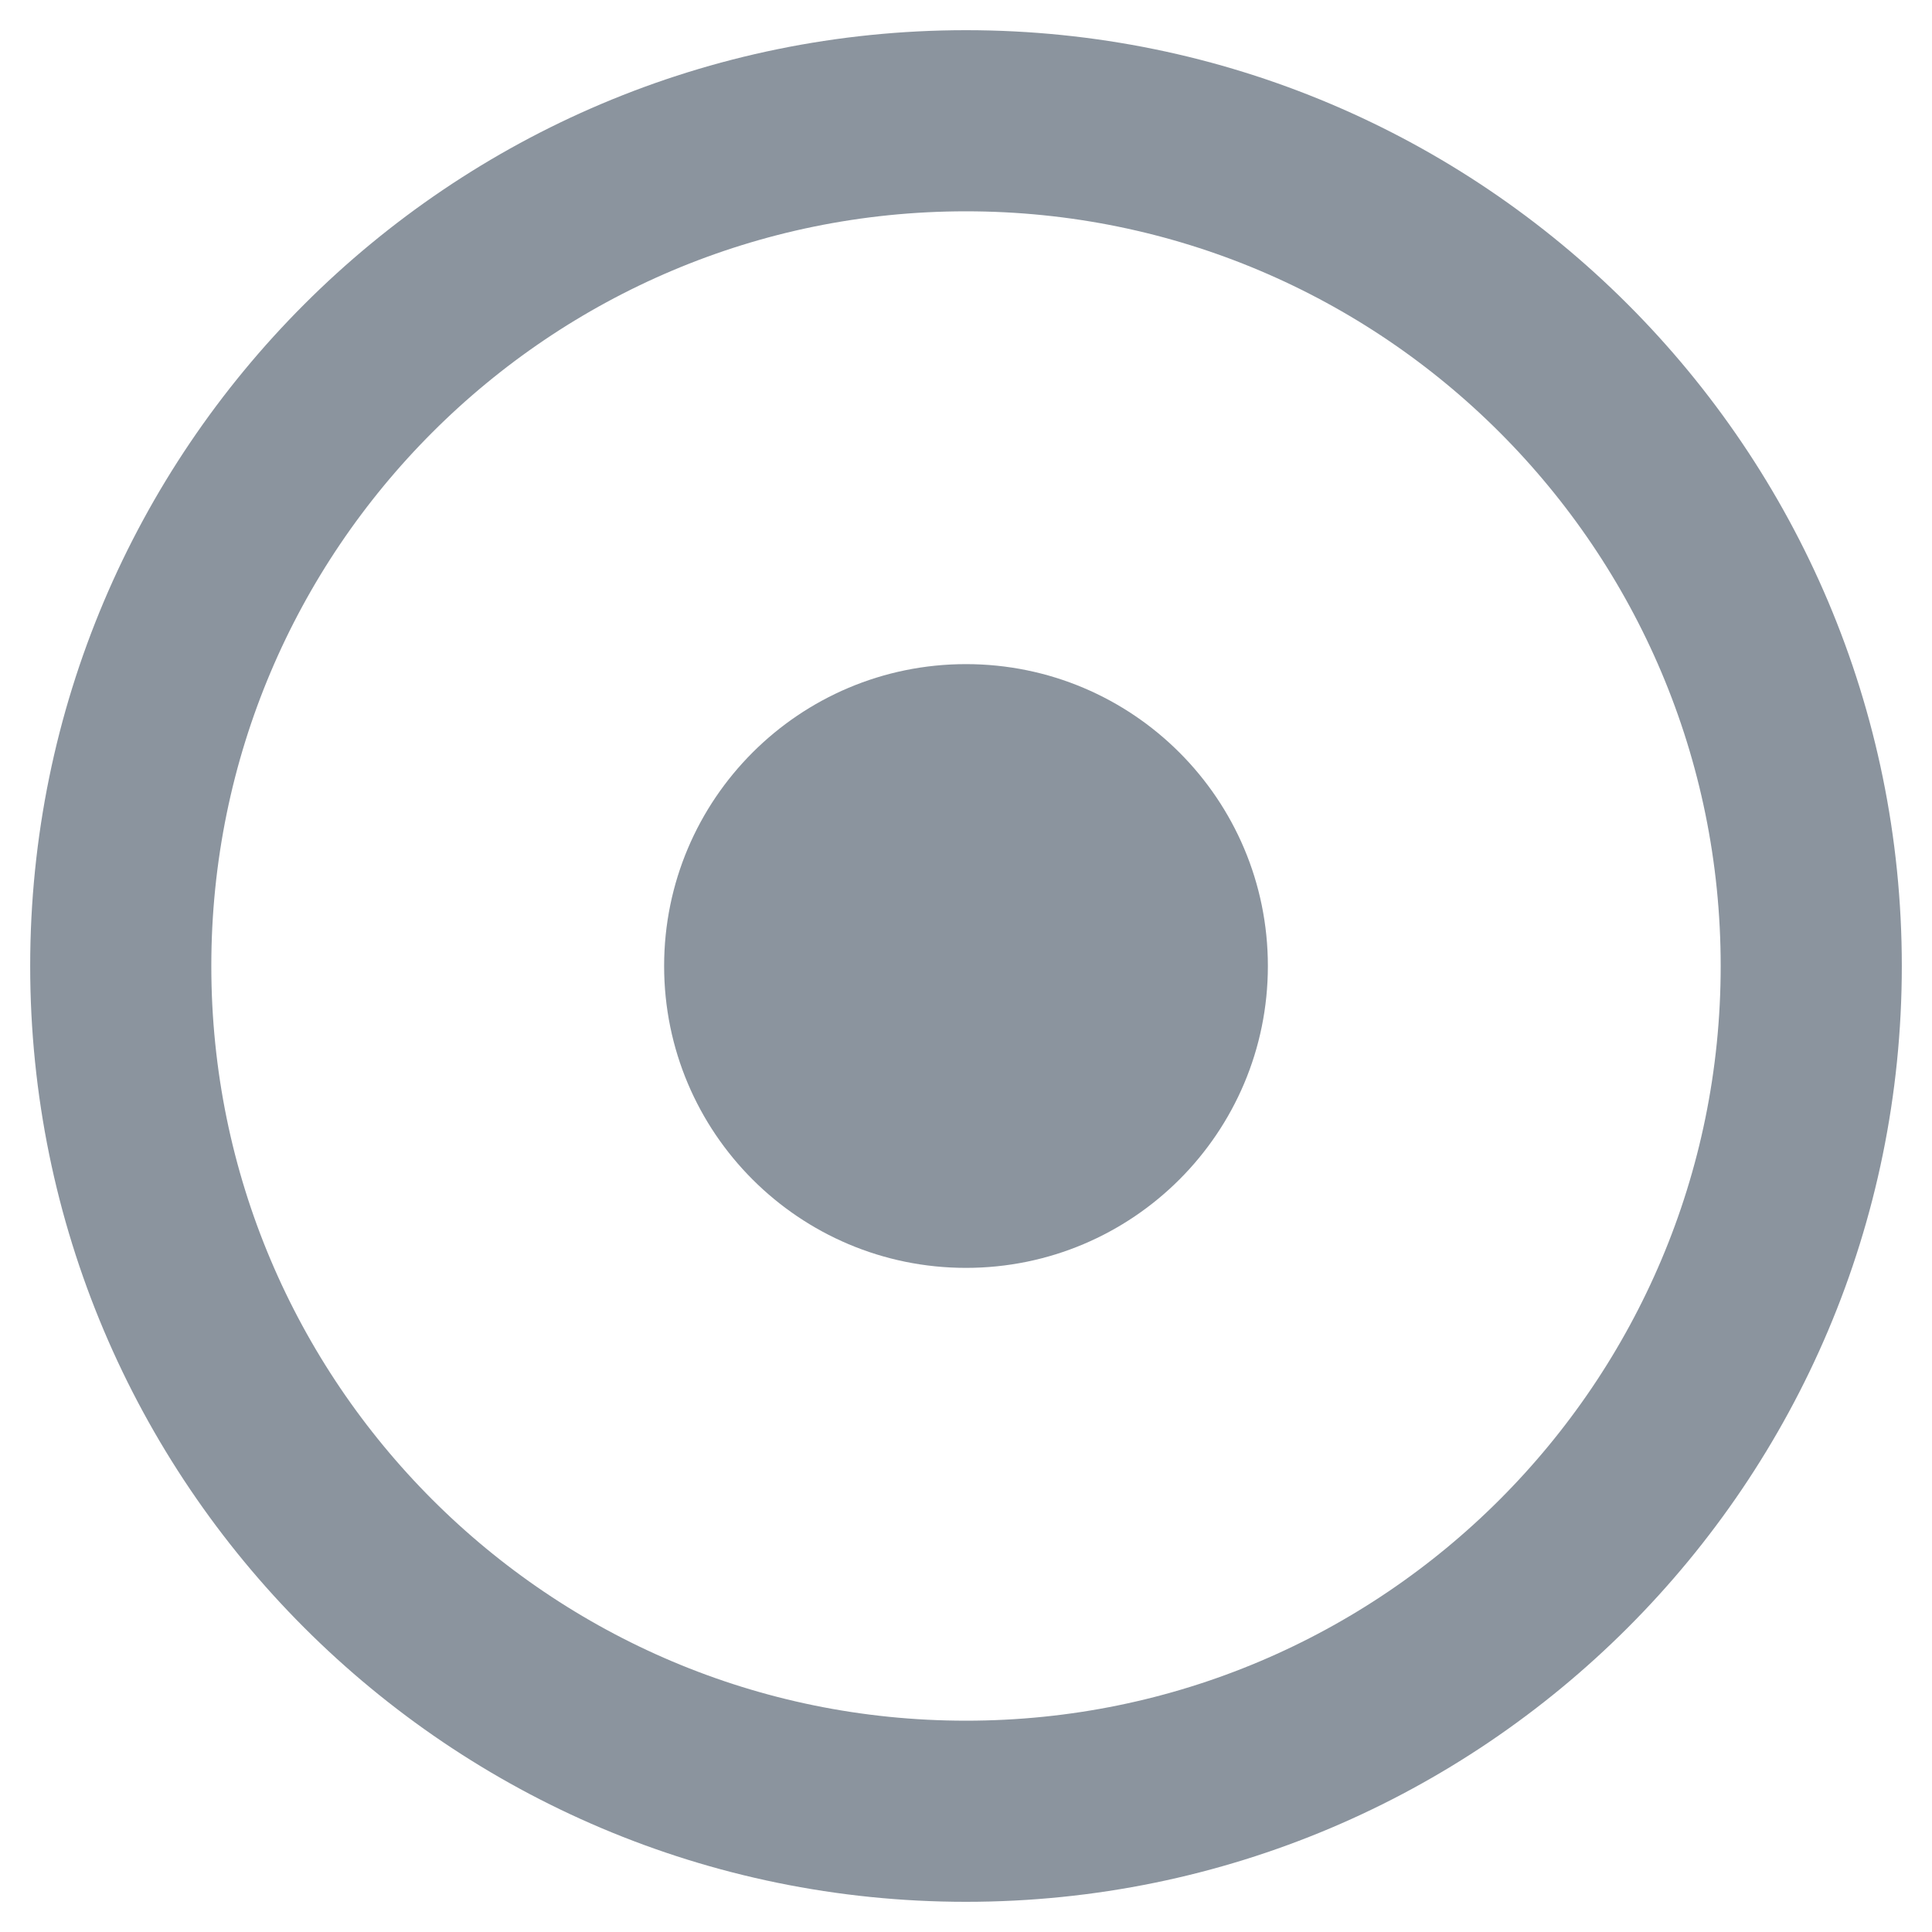
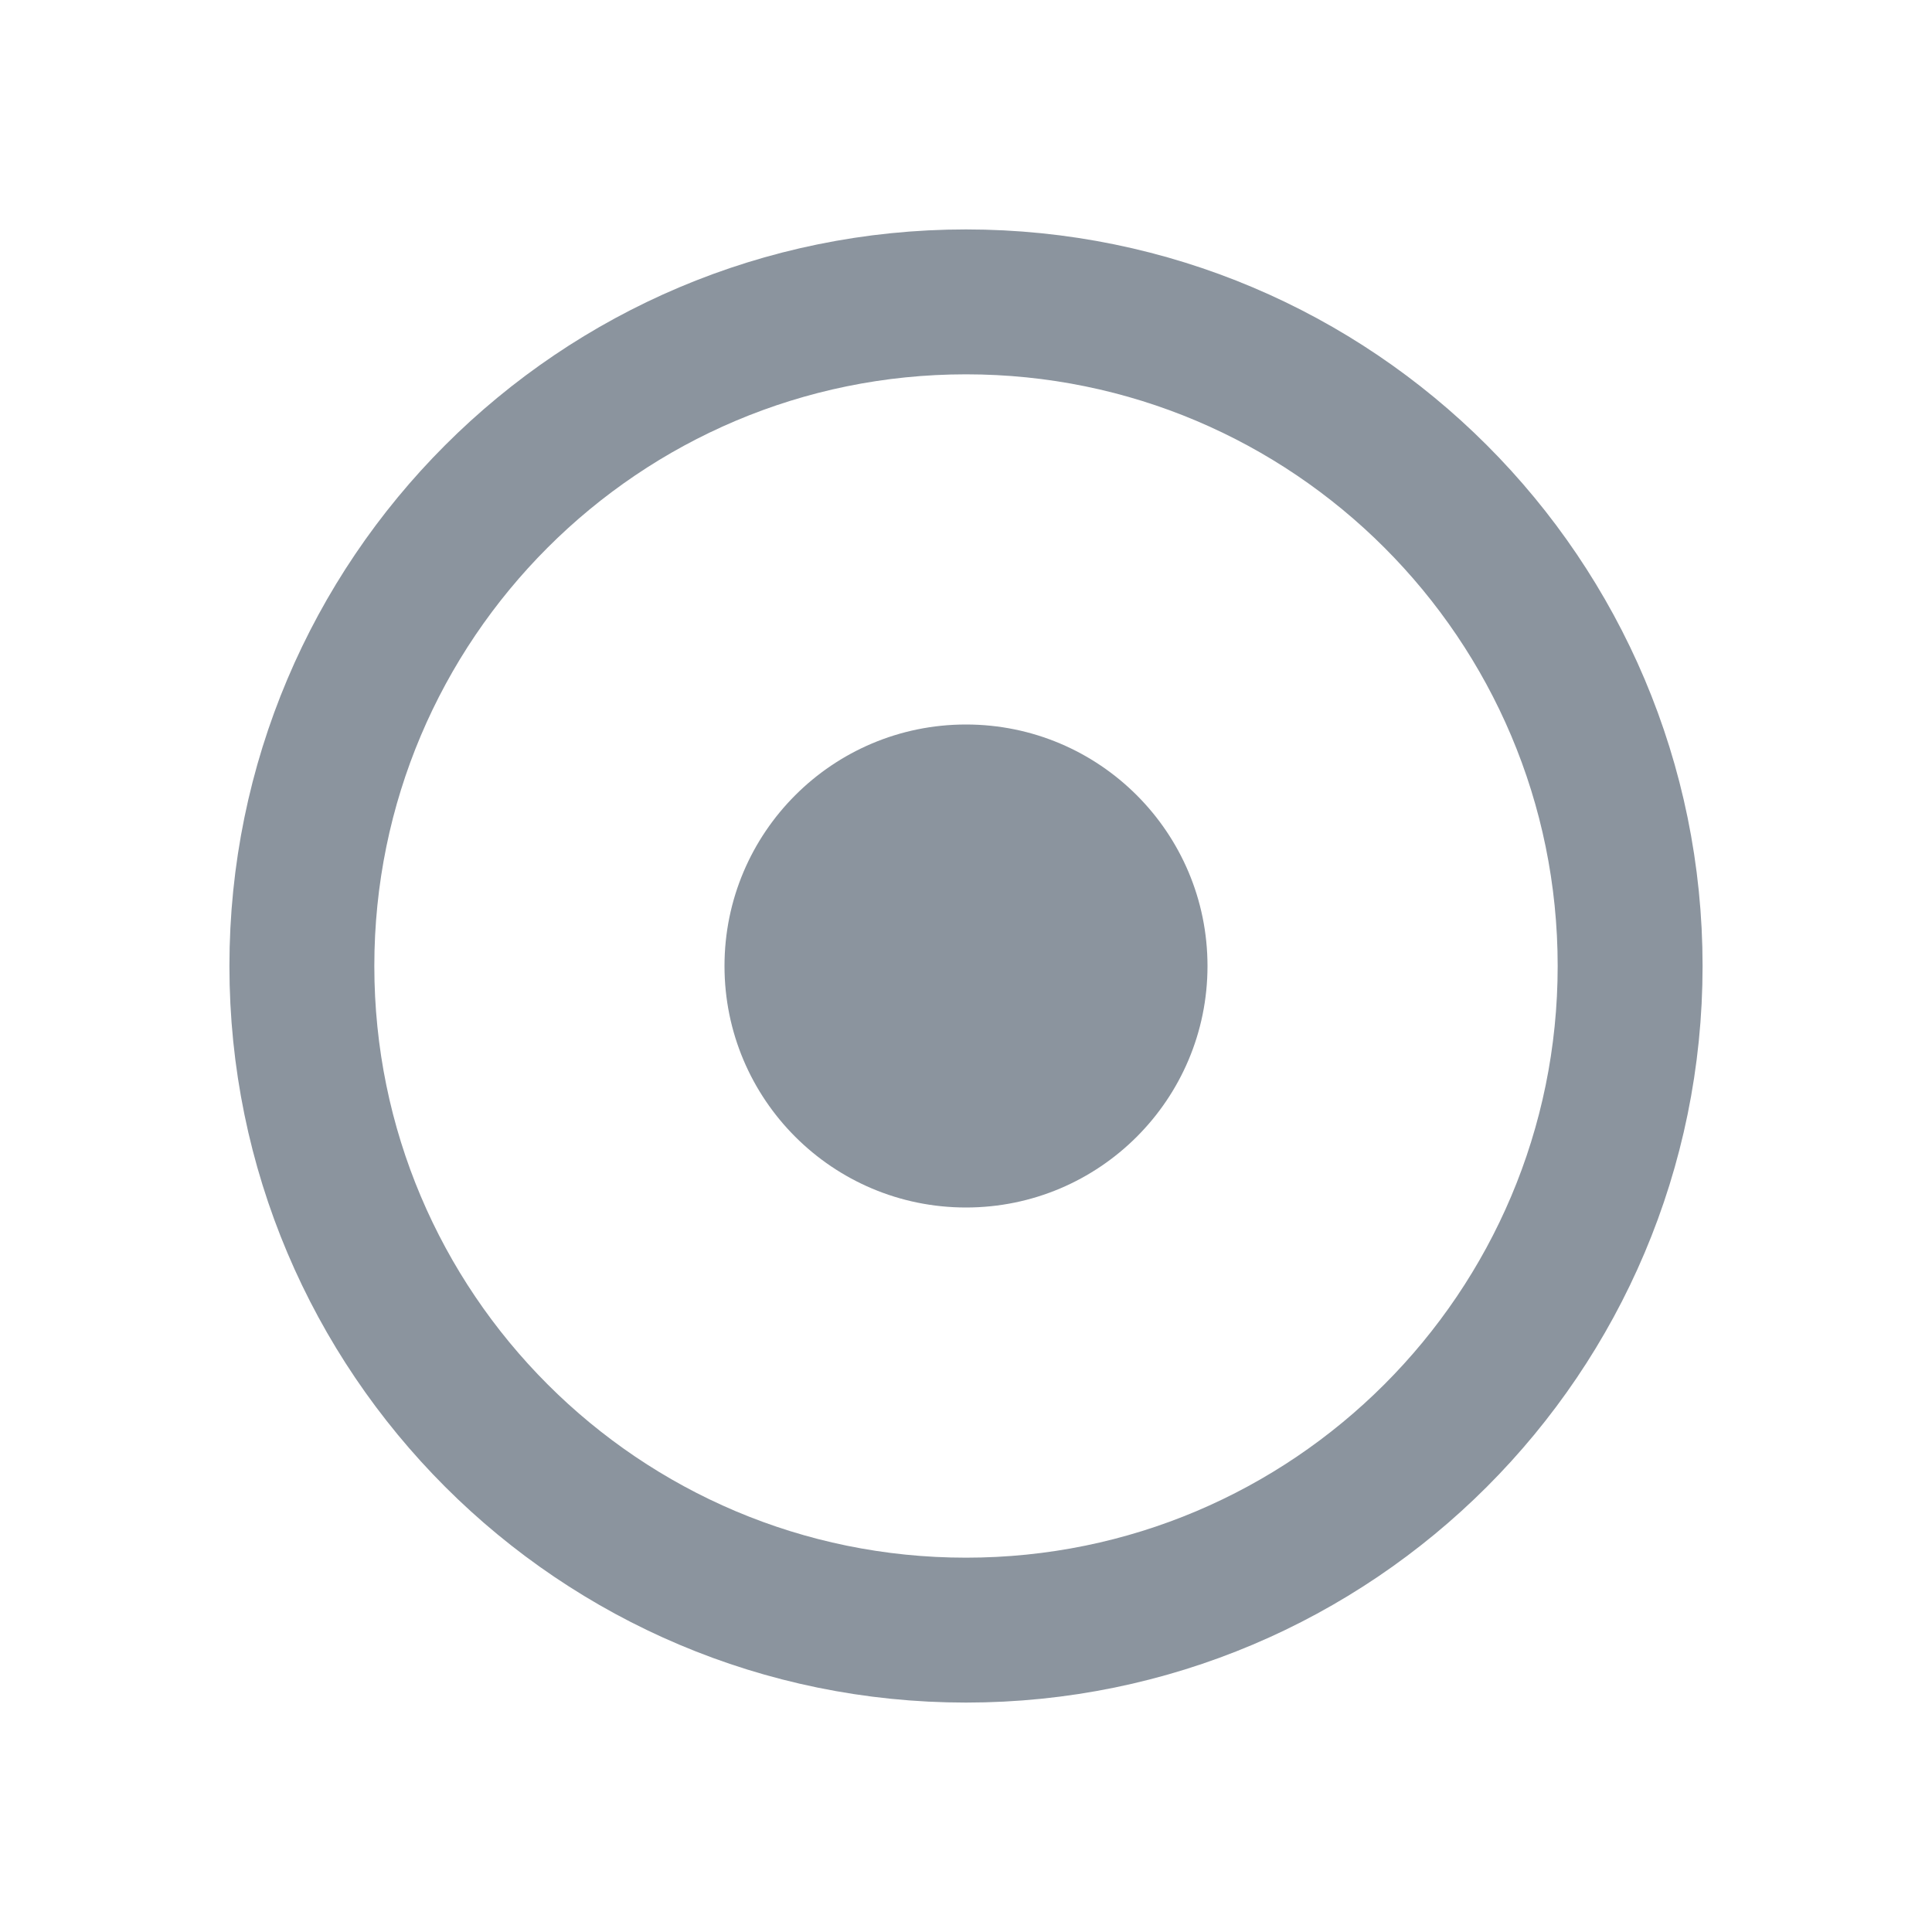
<svg xmlns="http://www.w3.org/2000/svg" viewBox="0 0 16 16">
-   <circle cx="8" cy="8" r="7" fill="none" stroke="#8b949e" stroke-width="1.5" />
-   <circle cx="8" cy="8" r="2.5" fill="#8b949e" />
+   <circle cx="8" cy="8" r="5.5" fill="none" stroke="#8b949e" stroke-width="1.2" />
+   <circle cx="8" cy="8" r="2" fill="#8b949e" />
</svg>
